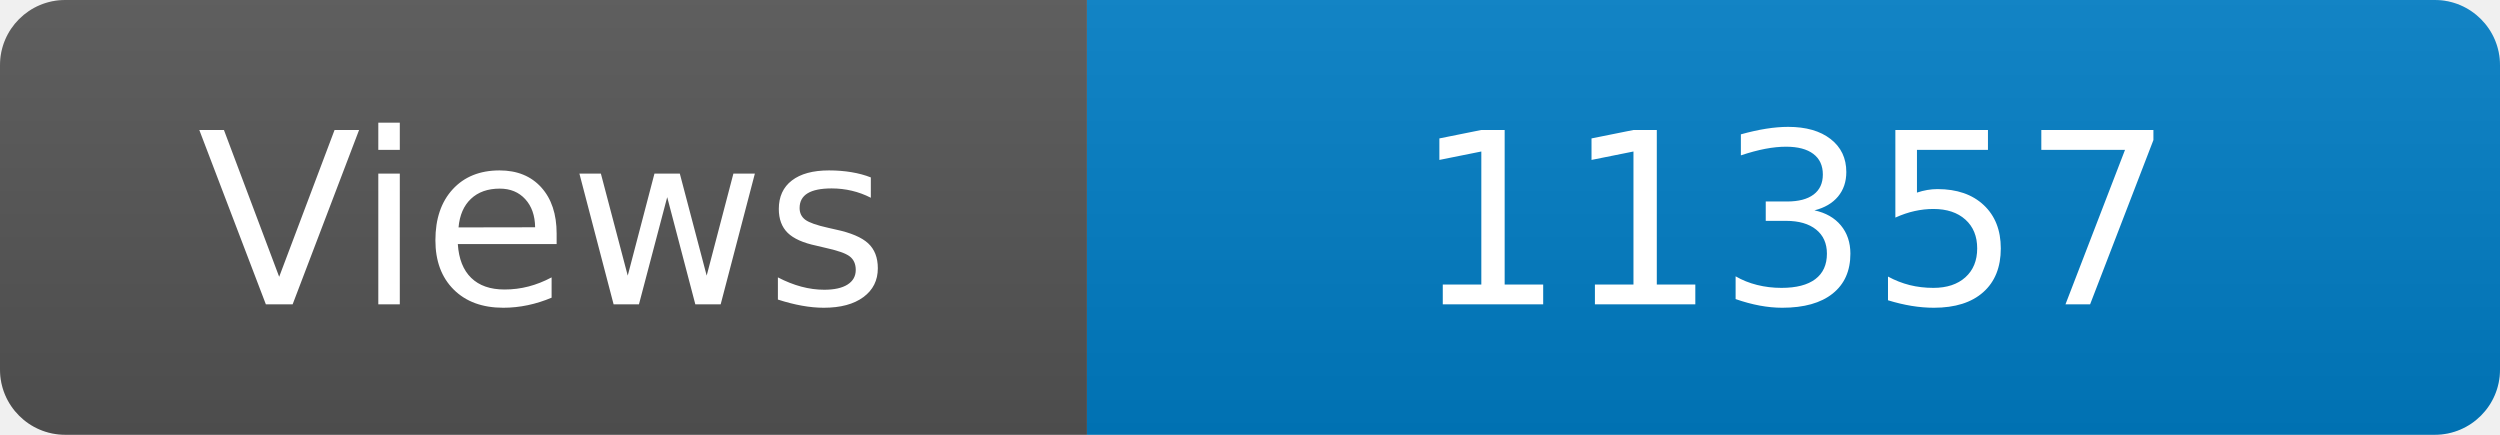
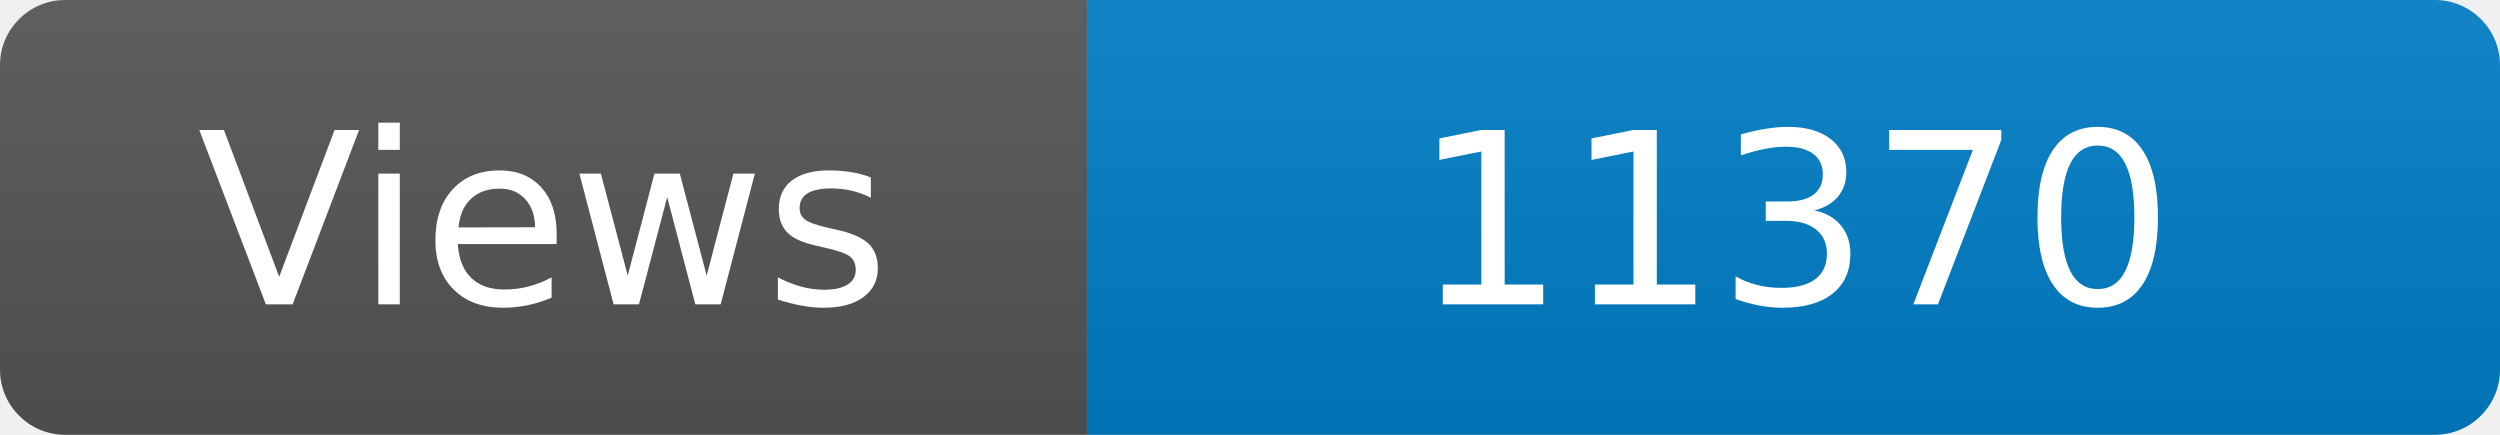
<svg xmlns="http://www.w3.org/2000/svg" width="115" height="20" role="img" aria-label="Maintained?: yes">
  <linearGradient id="s" x2="0" y2="100%">
    <stop offset="0" stop-color="#bbb" stop-opacity=".1" />
    <stop offset="1" stop-opacity=".1" />
  </linearGradient>
  <clipPath id="r">
    <rect width="115" height="20" rx="3" fill="#fff" />
  </clipPath>
  <g clip-path="url(#r)">
    <rect width="50" height="20" fill="#555" />
    <rect x="50" width="160" height="20" fill="#007ec6" />
    <rect width="115" height="20" fill="url(#s)" />
  </g>
  <g fill="#fff" text-anchor="middle" font-family="Verdana,Geneva,DejaVu Sans,sans-serif" font-size="110">
    <text x="250" y="140" transform="scale(.1)" fill="#fff">Views</text>
-     <text x="825" y="140" transform="scale(.1)" fill="#fff">11357</text>
+     <text x="825" y="140" transform="scale(.1)" fill="#fff">11370</text>
  </g>
</svg>
